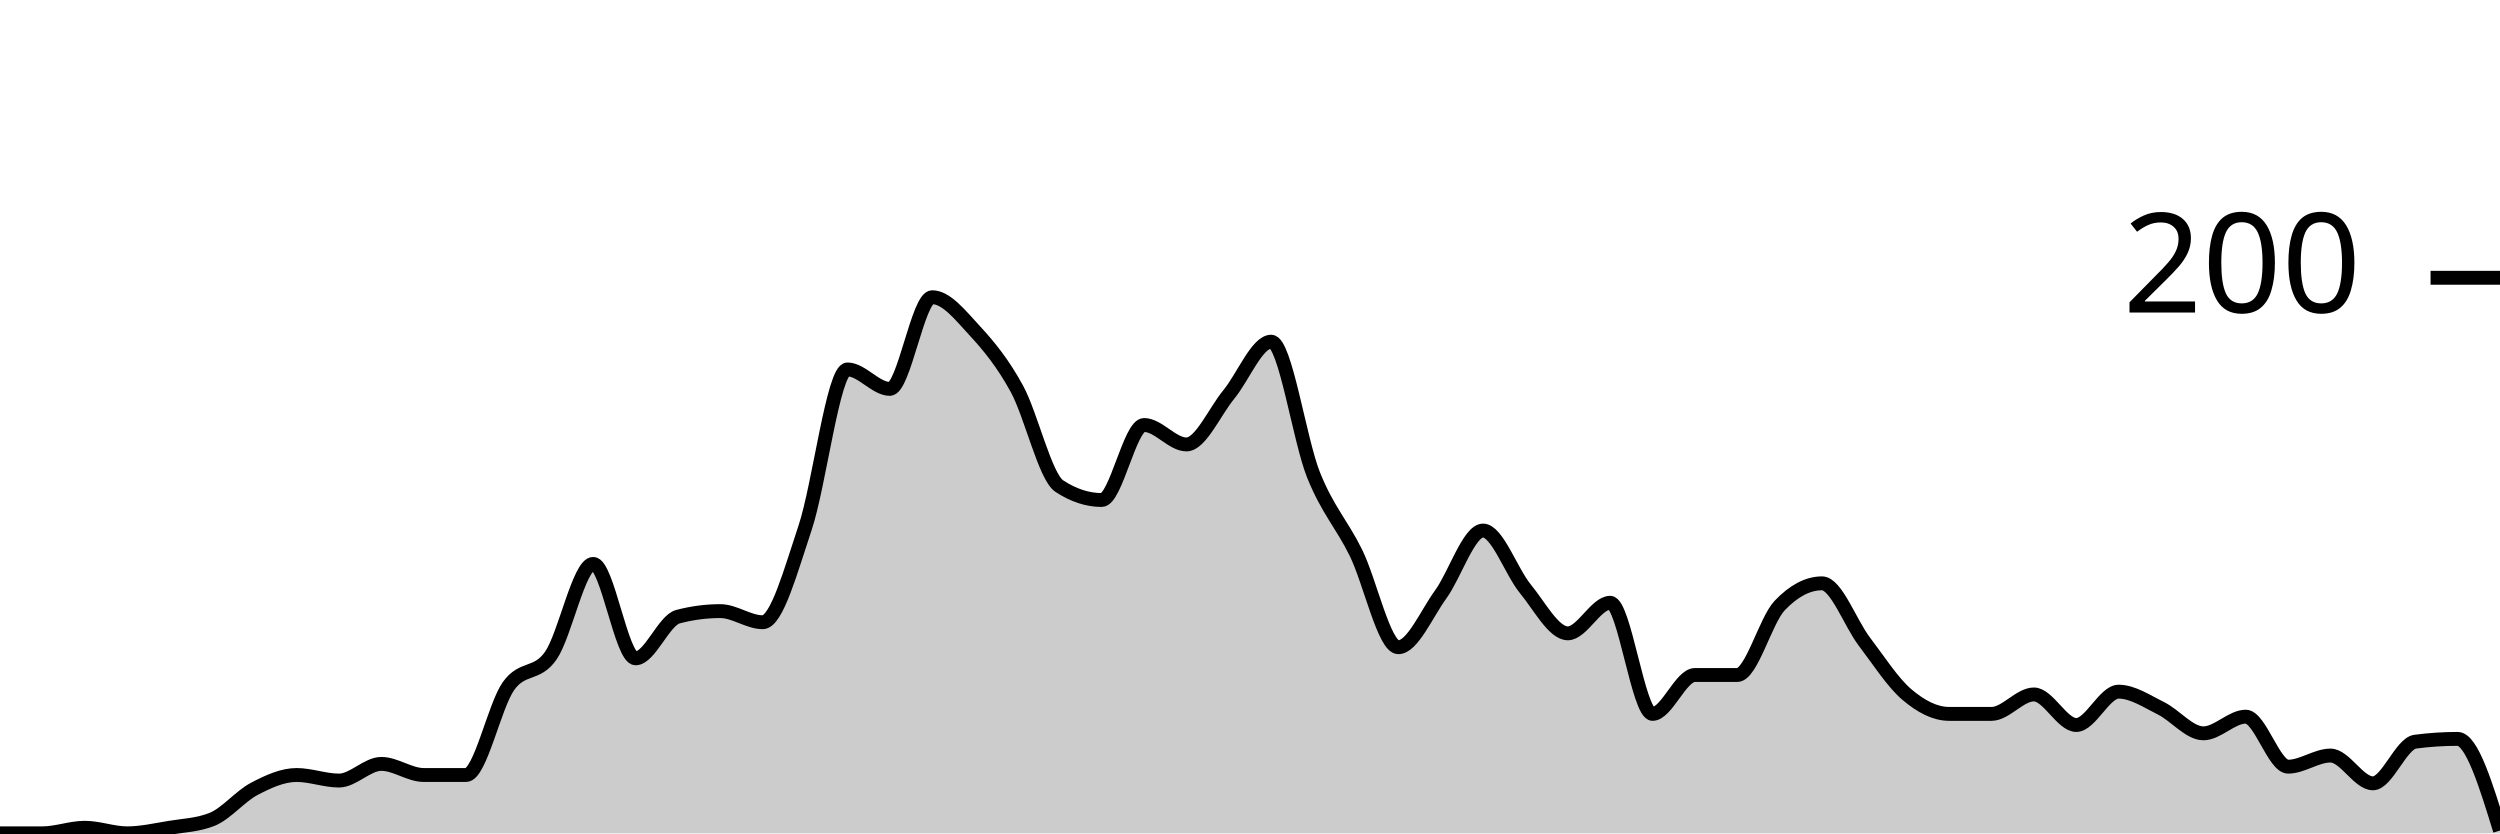
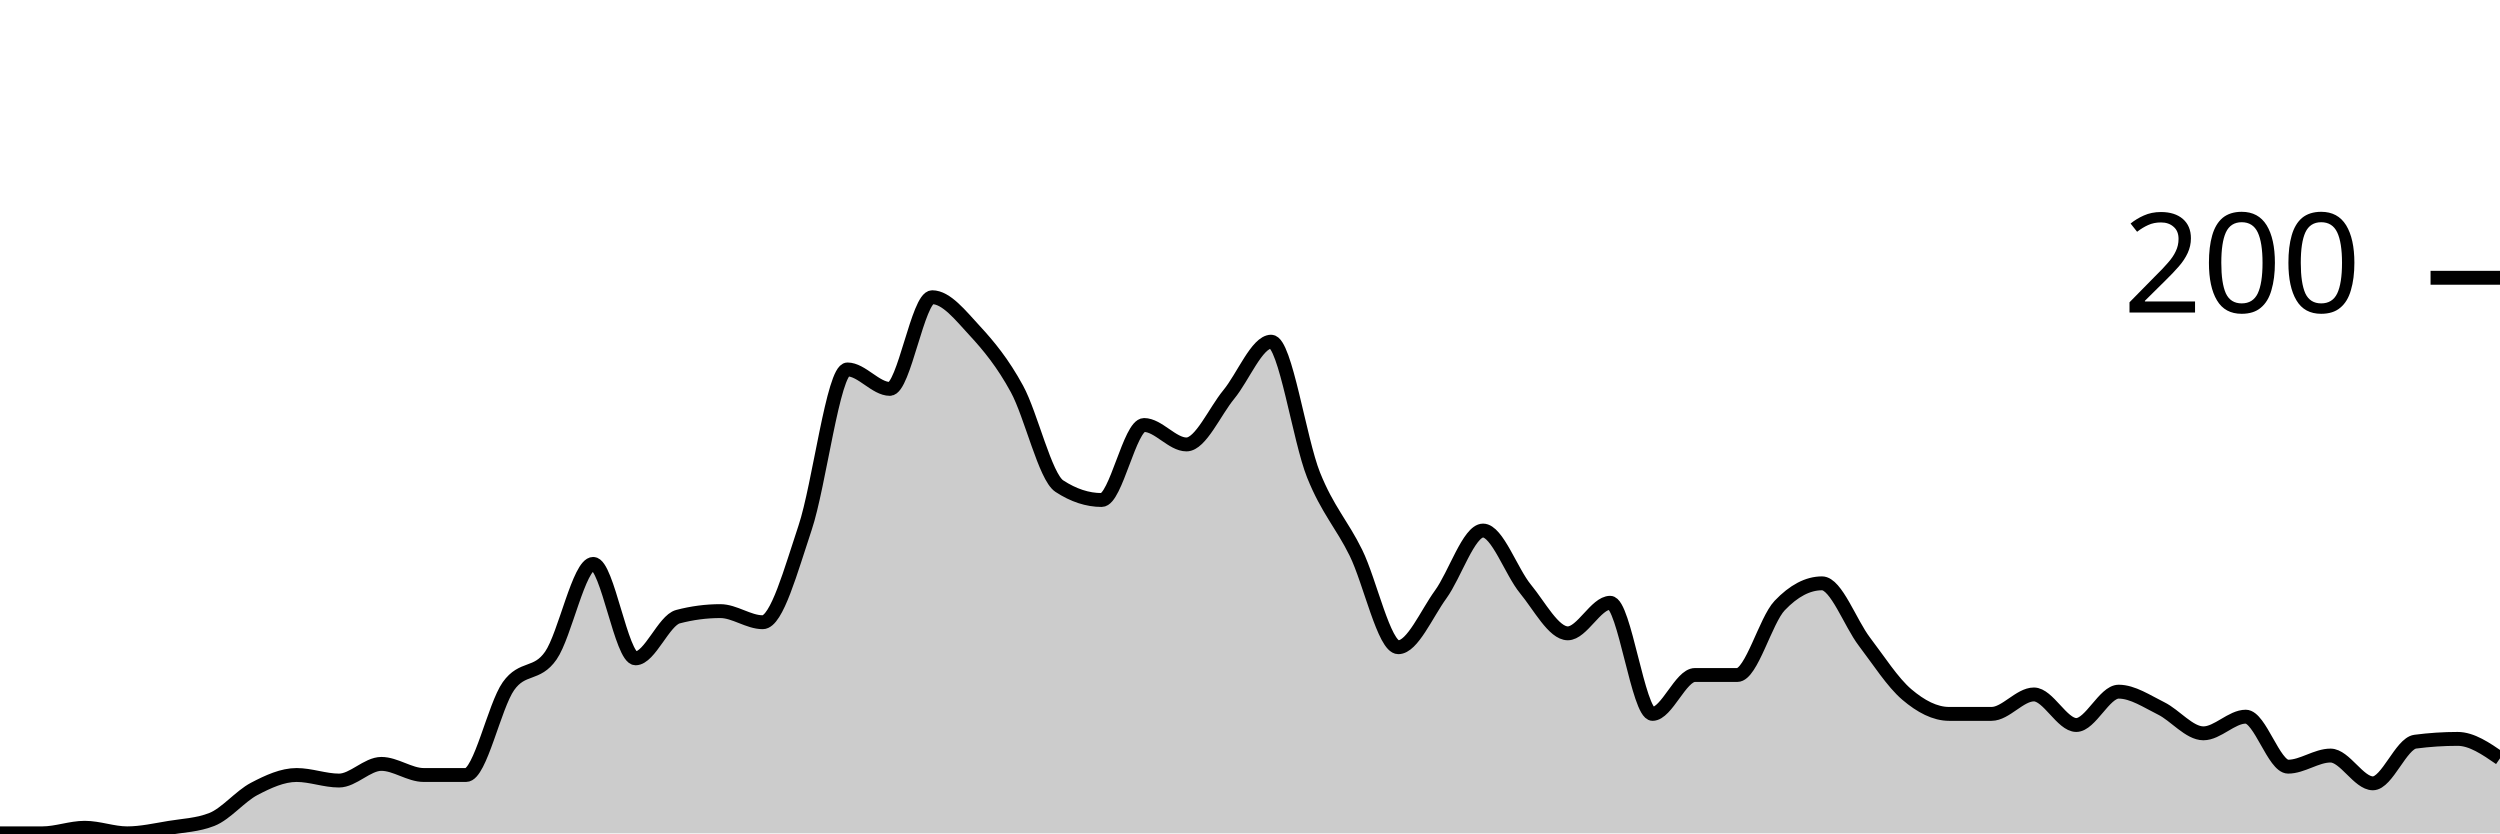
<svg xmlns="http://www.w3.org/2000/svg" viewBox="0 0 180 60">
  <g transform="translate(0,20)">
-     <path class="area" fill="rgba(0, 0, 0, 0.2)" d="M0,40C1.017,40,2.034,40,3.051,40C4.068,40,5.085,39.6,6.102,39.6C7.119,39.6,8.136,40,9.153,40C10.169,40,11.186,39.767,12.203,39.6C13.22,39.433,14.237,39.4,15.254,39C16.271,38.6,17.288,37.333,18.305,36.8C19.322,36.267,20.339,35.8,21.356,35.8C22.373,35.8,23.39,36.2,24.407,36.2C25.424,36.2,26.441,35,27.458,35C28.475,35,29.492,35.8,30.508,35.8C31.525,35.8,32.542,35.8,33.559,35.8C34.576,35.8,35.593,30.833,36.61,29.4C37.627,27.967,38.644,28.667,39.661,27.2C40.678,25.733,41.695,20.6,42.712,20.6C43.729,20.6,44.746,27.4,45.763,27.4C46.78,27.4,47.797,24.667,48.814,24.4C49.831,24.133,50.847,24,51.864,24C52.881,24,53.898,24.8,54.915,24.8C55.932,24.8,56.949,21.033,57.966,18C58.983,14.967,60,6.6,61.017,6.6C62.034,6.6,63.051,8,64.068,8C65.085,8,66.102,1.4,67.119,1.4C68.136,1.4,69.153,2.7,70.169,3.8C71.186,4.9,72.203,6.133,73.22,8C74.237,9.867,75.254,14.333,76.271,15C77.288,15.667,78.305,16,79.322,16C80.339,16,81.356,10.6,82.373,10.6C83.39,10.6,84.407,12,85.424,12C86.441,12,87.458,9.633,88.475,8.4C89.492,7.167,90.508,4.6,91.525,4.6C92.542,4.6,93.559,11.667,94.576,14.2C95.593,16.733,96.61,17.733,97.627,19.8C98.644,21.867,99.661,26.6,100.678,26.6C101.695,26.6,102.712,24.2,103.729,22.8C104.746,21.4,105.763,18.2,106.78,18.2C107.797,18.2,108.814,21.167,109.831,22.4C110.847,23.633,111.864,25.6,112.881,25.6C113.898,25.6,114.915,23.4,115.932,23.4C116.949,23.4,117.966,31.4,118.983,31.4C120,31.4,121.017,28.6,122.034,28.6C123.051,28.6,124.068,28.6,125.085,28.6C126.102,28.6,127.119,24.667,128.136,23.6C129.153,22.533,130.169,22,131.186,22C132.203,22,133.22,24.867,134.237,26.2C135.254,27.533,136.271,29.133,137.288,30C138.305,30.867,139.322,31.4,140.339,31.4C141.356,31.4,142.373,31.4,143.39,31.4C144.407,31.4,145.424,30,146.441,30C147.458,30,148.475,32.2,149.492,32.2C150.508,32.2,151.525,29.8,152.542,29.8C153.559,29.8,154.576,30.5,155.593,31C156.61,31.5,157.627,32.8,158.644,32.8C159.661,32.8,160.678,31.6,161.695,31.6C162.712,31.6,163.729,35.2,164.746,35.2C165.763,35.2,166.78,34.4,167.797,34.4C168.814,34.4,169.831,36.4,170.847,36.4C171.864,36.4,172.881,33.533,173.898,33.4C174.915,33.267,175.932,33.2,176.949,33.2C177.966,33.2,178.983,36.5,180,39.8L180,40C178.983,40,177.966,40,176.949,40C175.932,40,174.915,40,173.898,40C172.881,40,171.864,40,170.847,40C169.831,40,168.814,40,167.797,40C166.78,40,165.763,40,164.746,40C163.729,40,162.712,40,161.695,40C160.678,40,159.661,40,158.644,40C157.627,40,156.61,40,155.593,40C154.576,40,153.559,40,152.542,40C151.525,40,150.508,40,149.492,40C148.475,40,147.458,40,146.441,40C145.424,40,144.407,40,143.39,40C142.373,40,141.356,40,140.339,40C139.322,40,138.305,40,137.288,40C136.271,40,135.254,40,134.237,40C133.22,40,132.203,40,131.186,40C130.169,40,129.153,40,128.136,40C127.119,40,126.102,40,125.085,40C124.068,40,123.051,40,122.034,40C121.017,40,120,40,118.983,40C117.966,40,116.949,40,115.932,40C114.915,40,113.898,40,112.881,40C111.864,40,110.847,40,109.831,40C108.814,40,107.797,40,106.78,40C105.763,40,104.746,40,103.729,40C102.712,40,101.695,40,100.678,40C99.661,40,98.644,40,97.627,40C96.61,40,95.593,40,94.576,40C93.559,40,92.542,40,91.525,40C90.508,40,89.492,40,88.475,40C87.458,40,86.441,40,85.424,40C84.407,40,83.39,40,82.373,40C81.356,40,80.339,40,79.322,40C78.305,40,77.288,40,76.271,40C75.254,40,74.237,40,73.22,40C72.203,40,71.186,40,70.169,40C69.153,40,68.136,40,67.119,40C66.102,40,65.085,40,64.068,40C63.051,40,62.034,40,61.017,40C60,40,58.983,40,57.966,40C56.949,40,55.932,40,54.915,40C53.898,40,52.881,40,51.864,40C50.847,40,49.831,40,48.814,40C47.797,40,46.78,40,45.763,40C44.746,40,43.729,40,42.712,40C41.695,40,40.678,40,39.661,40C38.644,40,37.627,40,36.61,40C35.593,40,34.576,40,33.559,40C32.542,40,31.525,40,30.508,40C29.492,40,28.475,40,27.458,40C26.441,40,25.424,40,24.407,40C23.39,40,22.373,40,21.356,40C20.339,40,19.322,40,18.305,40C17.288,40,16.271,40,15.254,40C14.237,40,13.22,40,12.203,40C11.186,40,10.169,40,9.153,40C8.136,40,7.119,40,6.102,40C5.085,40,4.068,40,3.051,40C2.034,40,1.017,40,0,40Z" />
-     <path class="line" stroke="black" fill="none" d="M0,40C1.017,40,2.034,40,3.051,40C4.068,40,5.085,39.6,6.102,39.6C7.119,39.6,8.136,40,9.153,40C10.169,40,11.186,39.767,12.203,39.6C13.22,39.433,14.237,39.4,15.254,39C16.271,38.6,17.288,37.333,18.305,36.8C19.322,36.267,20.339,35.8,21.356,35.8C22.373,35.8,23.39,36.2,24.407,36.2C25.424,36.2,26.441,35,27.458,35C28.475,35,29.492,35.8,30.508,35.8C31.525,35.8,32.542,35.8,33.559,35.8C34.576,35.8,35.593,30.833,36.61,29.4C37.627,27.967,38.644,28.667,39.661,27.2C40.678,25.733,41.695,20.6,42.712,20.6C43.729,20.6,44.746,27.4,45.763,27.4C46.78,27.4,47.797,24.667,48.814,24.4C49.831,24.133,50.847,24,51.864,24C52.881,24,53.898,24.8,54.915,24.8C55.932,24.8,56.949,21.033,57.966,18C58.983,14.967,60,6.6,61.017,6.6C62.034,6.6,63.051,8,64.068,8C65.085,8,66.102,1.4,67.119,1.4C68.136,1.4,69.153,2.7,70.169,3.8C71.186,4.9,72.203,6.133,73.22,8C74.237,9.867,75.254,14.333,76.271,15C77.288,15.667,78.305,16,79.322,16C80.339,16,81.356,10.6,82.373,10.6C83.39,10.6,84.407,12,85.424,12C86.441,12,87.458,9.633,88.475,8.4C89.492,7.167,90.508,4.6,91.525,4.6C92.542,4.6,93.559,11.667,94.576,14.2C95.593,16.733,96.61,17.733,97.627,19.8C98.644,21.867,99.661,26.6,100.678,26.6C101.695,26.6,102.712,24.2,103.729,22.8C104.746,21.4,105.763,18.2,106.78,18.2C107.797,18.2,108.814,21.167,109.831,22.4C110.847,23.633,111.864,25.6,112.881,25.6C113.898,25.6,114.915,23.4,115.932,23.4C116.949,23.4,117.966,31.4,118.983,31.4C120,31.4,121.017,28.6,122.034,28.6C123.051,28.6,124.068,28.6,125.085,28.6C126.102,28.6,127.119,24.667,128.136,23.6C129.153,22.533,130.169,22,131.186,22C132.203,22,133.22,24.867,134.237,26.2C135.254,27.533,136.271,29.133,137.288,30C138.305,30.867,139.322,31.4,140.339,31.4C141.356,31.4,142.373,31.4,143.39,31.4C144.407,31.4,145.424,30,146.441,30C147.458,30,148.475,32.2,149.492,32.2C150.508,32.2,151.525,29.8,152.542,29.8C153.559,29.8,154.576,30.5,155.593,31C156.61,31.5,157.627,32.8,158.644,32.8C159.661,32.8,160.678,31.6,161.695,31.6C162.712,31.6,163.729,35.2,164.746,35.2C165.763,35.2,166.78,34.4,167.797,34.4C168.814,34.4,169.831,36.4,170.847,36.4C171.864,36.4,172.881,33.533,173.898,33.4C174.915,33.267,175.932,33.2,176.949,33.2C177.966,33.2,178.983,36.5,180,39.8" />
+     <path class="area" fill="rgba(0, 0, 0, 0.2)" d="M0,40C1.017,40,2.034,40,3.051,40C4.068,40,5.085,39.6,6.102,39.6C7.119,39.6,8.136,40,9.153,40C10.169,40,11.186,39.767,12.203,39.6C13.22,39.433,14.237,39.4,15.254,39C16.271,38.6,17.288,37.333,18.305,36.8C19.322,36.267,20.339,35.8,21.356,35.8C22.373,35.8,23.39,36.2,24.407,36.2C25.424,36.2,26.441,35,27.458,35C28.475,35,29.492,35.8,30.508,35.8C31.525,35.8,32.542,35.8,33.559,35.8C34.576,35.8,35.593,30.833,36.61,29.4C37.627,27.967,38.644,28.667,39.661,27.2C40.678,25.733,41.695,20.6,42.712,20.6C43.729,20.6,44.746,27.4,45.763,27.4C46.78,27.4,47.797,24.667,48.814,24.4C49.831,24.133,50.847,24,51.864,24C52.881,24,53.898,24.8,54.915,24.8C55.932,24.8,56.949,21.033,57.966,18C58.983,14.967,60,6.6,61.017,6.6C62.034,6.6,63.051,8,64.068,8C65.085,8,66.102,1.4,67.119,1.4C68.136,1.4,69.153,2.7,70.169,3.8C71.186,4.9,72.203,6.133,73.22,8C74.237,9.867,75.254,14.333,76.271,15C77.288,15.667,78.305,16,79.322,16C80.339,16,81.356,10.6,82.373,10.6C83.39,10.6,84.407,12,85.424,12C86.441,12,87.458,9.633,88.475,8.4C89.492,7.167,90.508,4.6,91.525,4.6C92.542,4.6,93.559,11.667,94.576,14.2C95.593,16.733,96.61,17.733,97.627,19.8C98.644,21.867,99.661,26.6,100.678,26.6C101.695,26.6,102.712,24.2,103.729,22.8C104.746,21.4,105.763,18.2,106.78,18.2C107.797,18.2,108.814,21.167,109.831,22.4C110.847,23.633,111.864,25.6,112.881,25.6C113.898,25.6,114.915,23.4,115.932,23.4C116.949,23.4,117.966,31.4,118.983,31.4C120,31.4,121.017,28.6,122.034,28.6C123.051,28.6,124.068,28.6,125.085,28.6C126.102,28.6,127.119,24.667,128.136,23.6C129.153,22.533,130.169,22,131.186,22C132.203,22,133.22,24.867,134.237,26.2C135.254,27.533,136.271,29.133,137.288,30C138.305,30.867,139.322,31.4,140.339,31.4C141.356,31.4,142.373,31.4,143.39,31.4C144.407,31.4,145.424,30,146.441,30C147.458,30,148.475,32.2,149.492,32.2C150.508,32.2,151.525,29.8,152.542,29.8C153.559,29.8,154.576,30.5,155.593,31C156.61,31.5,157.627,32.8,158.644,32.8C159.661,32.8,160.678,31.6,161.695,31.6C162.712,31.6,163.729,35.2,164.746,35.2C165.763,35.2,166.78,34.4,167.797,34.4C168.814,34.4,169.831,36.4,170.847,36.4C171.864,36.4,172.881,33.533,173.898,33.4C174.915,33.267,175.932,33.2,176.949,33.2C177.966,33.2,178.983,33.9,180,34.6L180,40C178.983,40,177.966,40,176.949,40C175.932,40,174.915,40,173.898,40C172.881,40,171.864,40,170.847,40C169.831,40,168.814,40,167.797,40C166.78,40,165.763,40,164.746,40C163.729,40,162.712,40,161.695,40C160.678,40,159.661,40,158.644,40C157.627,40,156.61,40,155.593,40C154.576,40,153.559,40,152.542,40C151.525,40,150.508,40,149.492,40C148.475,40,147.458,40,146.441,40C145.424,40,144.407,40,143.39,40C142.373,40,141.356,40,140.339,40C139.322,40,138.305,40,137.288,40C136.271,40,135.254,40,134.237,40C133.22,40,132.203,40,131.186,40C130.169,40,129.153,40,128.136,40C127.119,40,126.102,40,125.085,40C124.068,40,123.051,40,122.034,40C121.017,40,120,40,118.983,40C117.966,40,116.949,40,115.932,40C114.915,40,113.898,40,112.881,40C111.864,40,110.847,40,109.831,40C108.814,40,107.797,40,106.78,40C105.763,40,104.746,40,103.729,40C102.712,40,101.695,40,100.678,40C99.661,40,98.644,40,97.627,40C96.61,40,95.593,40,94.576,40C93.559,40,92.542,40,91.525,40C90.508,40,89.492,40,88.475,40C87.458,40,86.441,40,85.424,40C84.407,40,83.39,40,82.373,40C81.356,40,80.339,40,79.322,40C78.305,40,77.288,40,76.271,40C75.254,40,74.237,40,73.22,40C72.203,40,71.186,40,70.169,40C69.153,40,68.136,40,67.119,40C66.102,40,65.085,40,64.068,40C63.051,40,62.034,40,61.017,40C60,40,58.983,40,57.966,40C56.949,40,55.932,40,54.915,40C53.898,40,52.881,40,51.864,40C50.847,40,49.831,40,48.814,40C47.797,40,46.78,40,45.763,40C44.746,40,43.729,40,42.712,40C41.695,40,40.678,40,39.661,40C38.644,40,37.627,40,36.61,40C35.593,40,34.576,40,33.559,40C32.542,40,31.525,40,30.508,40C29.492,40,28.475,40,27.458,40C26.441,40,25.424,40,24.407,40C23.39,40,22.373,40,21.356,40C20.339,40,19.322,40,18.305,40C17.288,40,16.271,40,15.254,40C14.237,40,13.22,40,12.203,40C11.186,40,10.169,40,9.153,40C8.136,40,7.119,40,6.102,40C5.085,40,4.068,40,3.051,40C2.034,40,1.017,40,0,40Z" />
+     <path class="line" stroke="black" fill="none" d="M0,40C1.017,40,2.034,40,3.051,40C4.068,40,5.085,39.6,6.102,39.6C7.119,39.6,8.136,40,9.153,40C10.169,40,11.186,39.767,12.203,39.6C13.22,39.433,14.237,39.4,15.254,39C16.271,38.6,17.288,37.333,18.305,36.8C19.322,36.267,20.339,35.8,21.356,35.8C22.373,35.8,23.39,36.2,24.407,36.2C25.424,36.2,26.441,35,27.458,35C28.475,35,29.492,35.8,30.508,35.8C31.525,35.8,32.542,35.8,33.559,35.8C34.576,35.8,35.593,30.833,36.61,29.4C37.627,27.967,38.644,28.667,39.661,27.2C40.678,25.733,41.695,20.6,42.712,20.6C43.729,20.6,44.746,27.4,45.763,27.4C46.78,27.4,47.797,24.667,48.814,24.4C49.831,24.133,50.847,24,51.864,24C52.881,24,53.898,24.8,54.915,24.8C55.932,24.8,56.949,21.033,57.966,18C58.983,14.967,60,6.6,61.017,6.6C62.034,6.6,63.051,8,64.068,8C65.085,8,66.102,1.4,67.119,1.4C68.136,1.4,69.153,2.7,70.169,3.8C71.186,4.9,72.203,6.133,73.22,8C74.237,9.867,75.254,14.333,76.271,15C77.288,15.667,78.305,16,79.322,16C80.339,16,81.356,10.6,82.373,10.6C83.39,10.6,84.407,12,85.424,12C86.441,12,87.458,9.633,88.475,8.4C89.492,7.167,90.508,4.6,91.525,4.6C92.542,4.6,93.559,11.667,94.576,14.2C95.593,16.733,96.61,17.733,97.627,19.8C98.644,21.867,99.661,26.6,100.678,26.6C101.695,26.6,102.712,24.2,103.729,22.8C104.746,21.4,105.763,18.2,106.78,18.2C107.797,18.2,108.814,21.167,109.831,22.4C110.847,23.633,111.864,25.6,112.881,25.6C113.898,25.6,114.915,23.4,115.932,23.4C116.949,23.4,117.966,31.4,118.983,31.4C120,31.4,121.017,28.6,122.034,28.6C123.051,28.6,124.068,28.6,125.085,28.6C126.102,28.6,127.119,24.667,128.136,23.6C129.153,22.533,130.169,22,131.186,22C132.203,22,133.22,24.867,134.237,26.2C135.254,27.533,136.271,29.133,137.288,30C138.305,30.867,139.322,31.4,140.339,31.4C141.356,31.4,142.373,31.4,143.39,31.4C144.407,31.4,145.424,30,146.441,30C147.458,30,148.475,32.2,149.492,32.2C150.508,32.2,151.525,29.8,152.542,29.8C153.559,29.8,154.576,30.5,155.593,31C156.61,31.5,157.627,32.8,158.644,32.8C159.661,32.8,160.678,31.6,161.695,31.6C162.712,31.6,163.729,35.2,164.746,35.2C165.763,35.2,166.78,34.4,167.797,34.4C168.814,34.4,169.831,36.4,170.847,36.4C171.864,36.4,172.881,33.533,173.898,33.4C174.915,33.267,175.932,33.2,176.949,33.2C177.966,33.2,178.983,33.9,180,34.6" />
    <path class="axis-ceiling" stroke-width="1" stroke="black" fill="none" d="M175,0L180,0" />
    <text class="axis-ceiling-label" font-family="sans-serif" text-anchor="end" font-size="10px" x="170" y="2.5">200</text>
  </g>
</svg>
